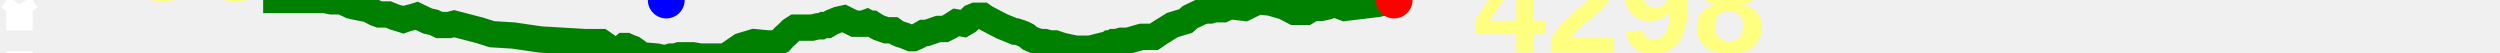
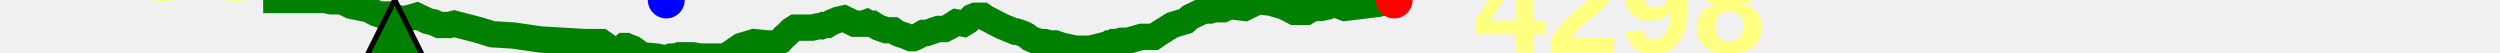
<svg xmlns="http://www.w3.org/2000/svg" baseProfile="full" height="20px" version="1.1" width="950px">
  <defs />
  <path d="M 100.0 0.0 L 123.44 0.0 L 125.91 0.5 L 127.423 0.5 L 129.941 0.5 L 130.874 1.0 L 131.995 1.5 L 133.024 2.0 L 134.178 2.0 L 134.845 2.5 L 137.338 3.0 L 140.001 3.5 L 140.877 4.0 L 141.848 4.5 L 142.776 5.0 L 144.189 5.5 L 147.531 5.5 L 149.977 6.5 L 151.712 7.0 L 153.262 7.5 L 154.669 7.0 L 156.751 6.5 L 158.366 6.0 L 160.433 7.0 L 162.539 8.0 L 164.829 8.5 L 166.944 9.5 L 168.943 9.5 L 170.7 9.5 L 172.565 9.0 L 182.196 11.5 L 186.97 13.0 L 195.075 13.5 L 205.403 15.0 L 222.398 16.0 L 228.526 16.0 L 232.827 19.0 L 234.828 19.0 L 236.066 18.5 L 237.218 17.5 L 238.047 17.5 L 239.159 18.0 L 240.523 18.5 L 241.936 19.5 L 243.859 21.0 L 249.599 21.5 L 251.811 22.0 L 253.179 22.0 L 254.866 21.5 L 256.511 21.5 L 258.131 21.0 L 259.666 21.0 L 261.381 21.0 L 263.282 21.0 L 266.098 21.5 L 275.713 21.5 L 281.539 17.5 L 286.514 16.0 L 291.687 16.5 L 294.51 16.5 L 296.652 15.5 L 297.972 14.0 L 299.134 13.0 L 300.625 11.5 L 302.186 10.5 L 304.508 10.5 L 306.076 10.5 L 307.368 10.5 L 308.576 10.5 L 310.72 10.0 L 311.974 10.0 L 313.005 9.5 L 314.338 9.5 L 316.014 8.5 L 318.461 7.5 L 320.69 7.0 L 324.743 9.0 L 326.404 9.0 L 328.083 9.0 L 329.422 8.5 L 330.332 9.0 L 330.837 9.0 L 331.428 9.0 L 332.197 9.5 L 333.026 10.0 L 333.934 10.5 L 336.8 11.5 L 337.866 11.5 L 338.639 11.5 L 339.418 11.5 L 340.123 12.0 L 340.903 12.5 L 342.032 13.0 L 343.656 13.5 L 344.915 14.0 L 346.121 14.5 L 347.101 14.5 L 348.246 14.0 L 349.233 13.5 L 350.968 12.5 L 352.224 12.5 L 356.597 11.0 L 359.045 11.0 L 361.03 10.0 L 363.374 8.5 L 366.179 9.0 L 367.86 8.0 L 369.358 6.5 L 370.585 6.0 L 371.547 6.0 L 372.186 6.0 L 372.861 6.0 L 373.407 6.0 L 374.098 6.5 L 374.955 7.0 L 380.742 10.0 L 385.659 12.0 L 386.396 12.0 L 387.897 12.5 L 389.133 13.0 L 390.11 13.5 L 391.276 14.5 L 392.352 15.0 L 393.584 15.5 L 395.538 16.0 L 397.09 16.0 L 398.898 16.5 L 400.945 16.5 L 402.41 17.0 L 404.028 17.5 L 408.757 18.5 L 414.222 18.5 L 420.247 17.0 L 420.881 17.0 L 421.594 16.5 L 422.321 16.5 L 423.161 16.0 L 424.123 16.0 L 425.995 15.5 L 428.563 15.5 L 433.797 14.0 L 434.788 14.0 L 436.024 14.0 L 438.503 14.0 L 440.692 12.5 L 445.524 9.5 L 447.18 9.0 L 450.556 8.0 L 452.237 6.5 L 456.403 4.5 L 458.163 4.0 L 459.83 4.0 L 461.55 3.5 L 463.139 3.5 L 464.832 3.5 L 466.828 2.5 L 468.876 2.5 L 472.963 3.0 L 478.065 0.5 L 482.808 1.0 L 487.97 2.5 L 491.823 4.5 L 494.526 4.5 L 496.432 4.5 L 499.001 3.0 L 502.051 3.0 L 504.355 2.5 L 507.073 1.5 L 511.024 3.0 L 523.482 1.5 L 529.77 0.0 L 529.77 0.0" fill="none" stroke="green" stroke-width="10" />
-   <path d="M 7.404,11.635 V 1.703 m 0,0 -2.783,3.973 M 7.404,1.703 10.187,5.676 M 7.404,19.581 v 9.932 m 0,0 2.783,-3.973 M 7.404,29.514 4.621,25.541" fill="none" stroke="white" stroke-width="10" />
+   <polygon fill="green" points="0,300 300,300 150,0" stroke="black" stroke-width="2" />
  <text fill="#ffff7f" font-family="Arial" font-size="50px" font-weight="bold" stroke="none" x="20" y="0">788</text>
  <text fill="#ffff7f" font-family="Arial" font-size="50px" font-weight="bold" stroke="none" x="20" y="60">744</text>
  <circle cx="529.77" cy="0" fill="red" r="7" stroke="none" />
  <circle cx="253.179" cy="0" fill="blue" r="7" stroke="none" />
  <text fill="#ffff7f" font-family="Arial" font-size="50px" font-weight="bold" stroke="none" x="559.77" y="20">4298</text>
</svg>
